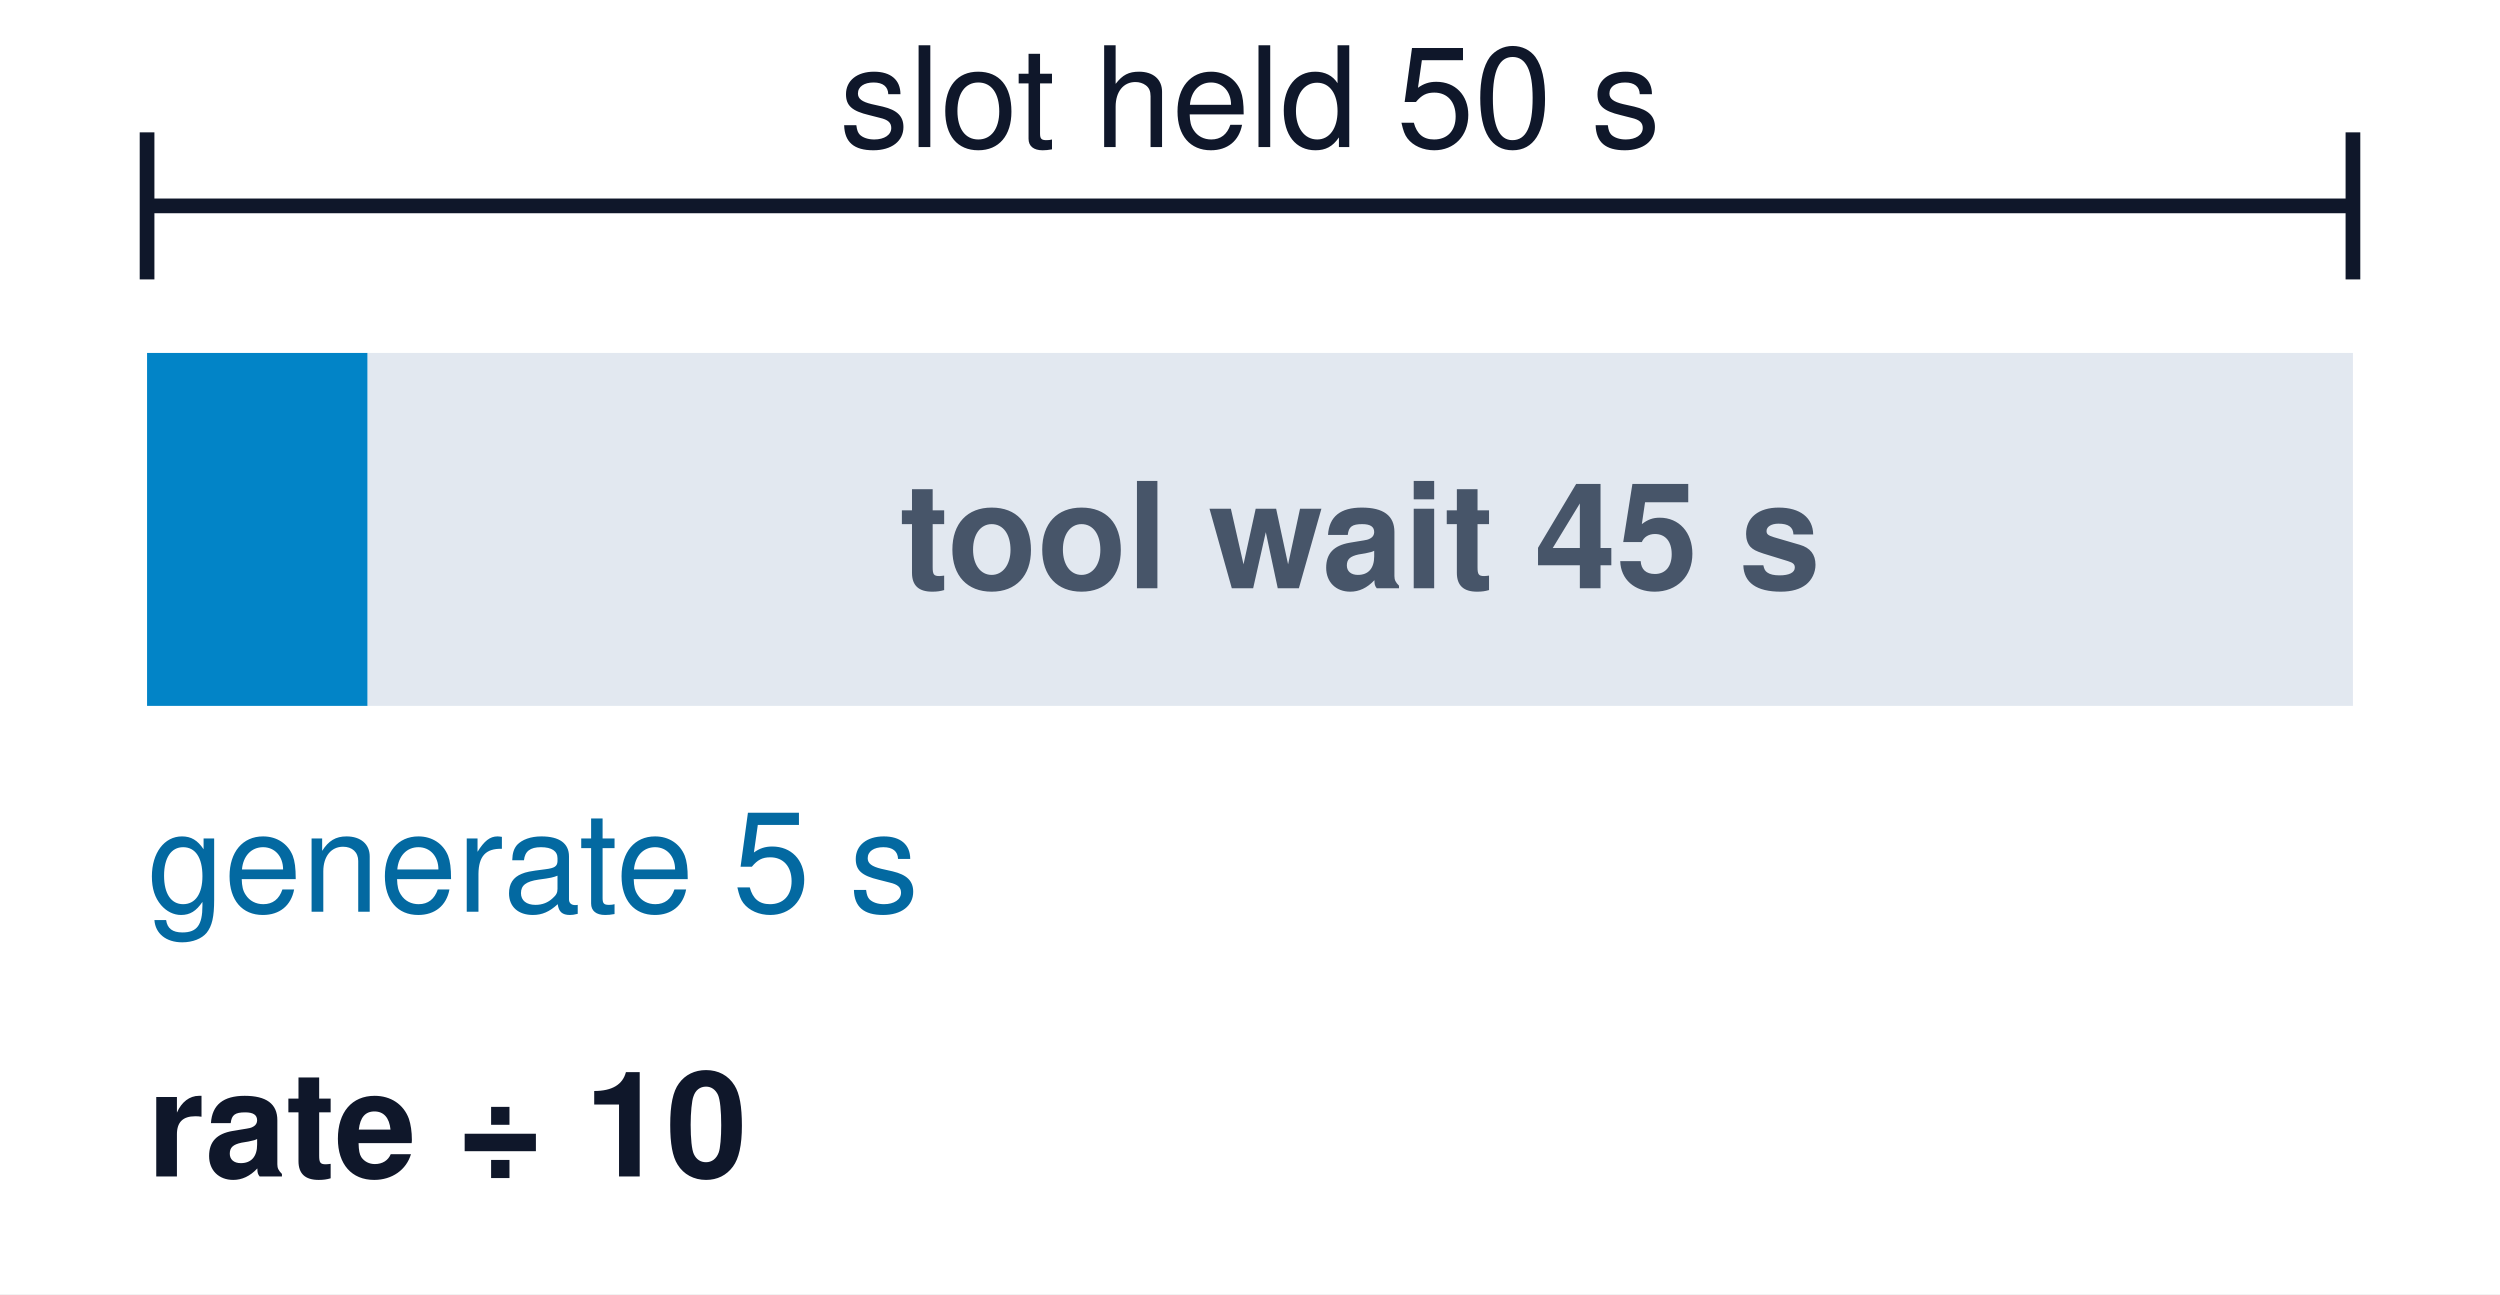
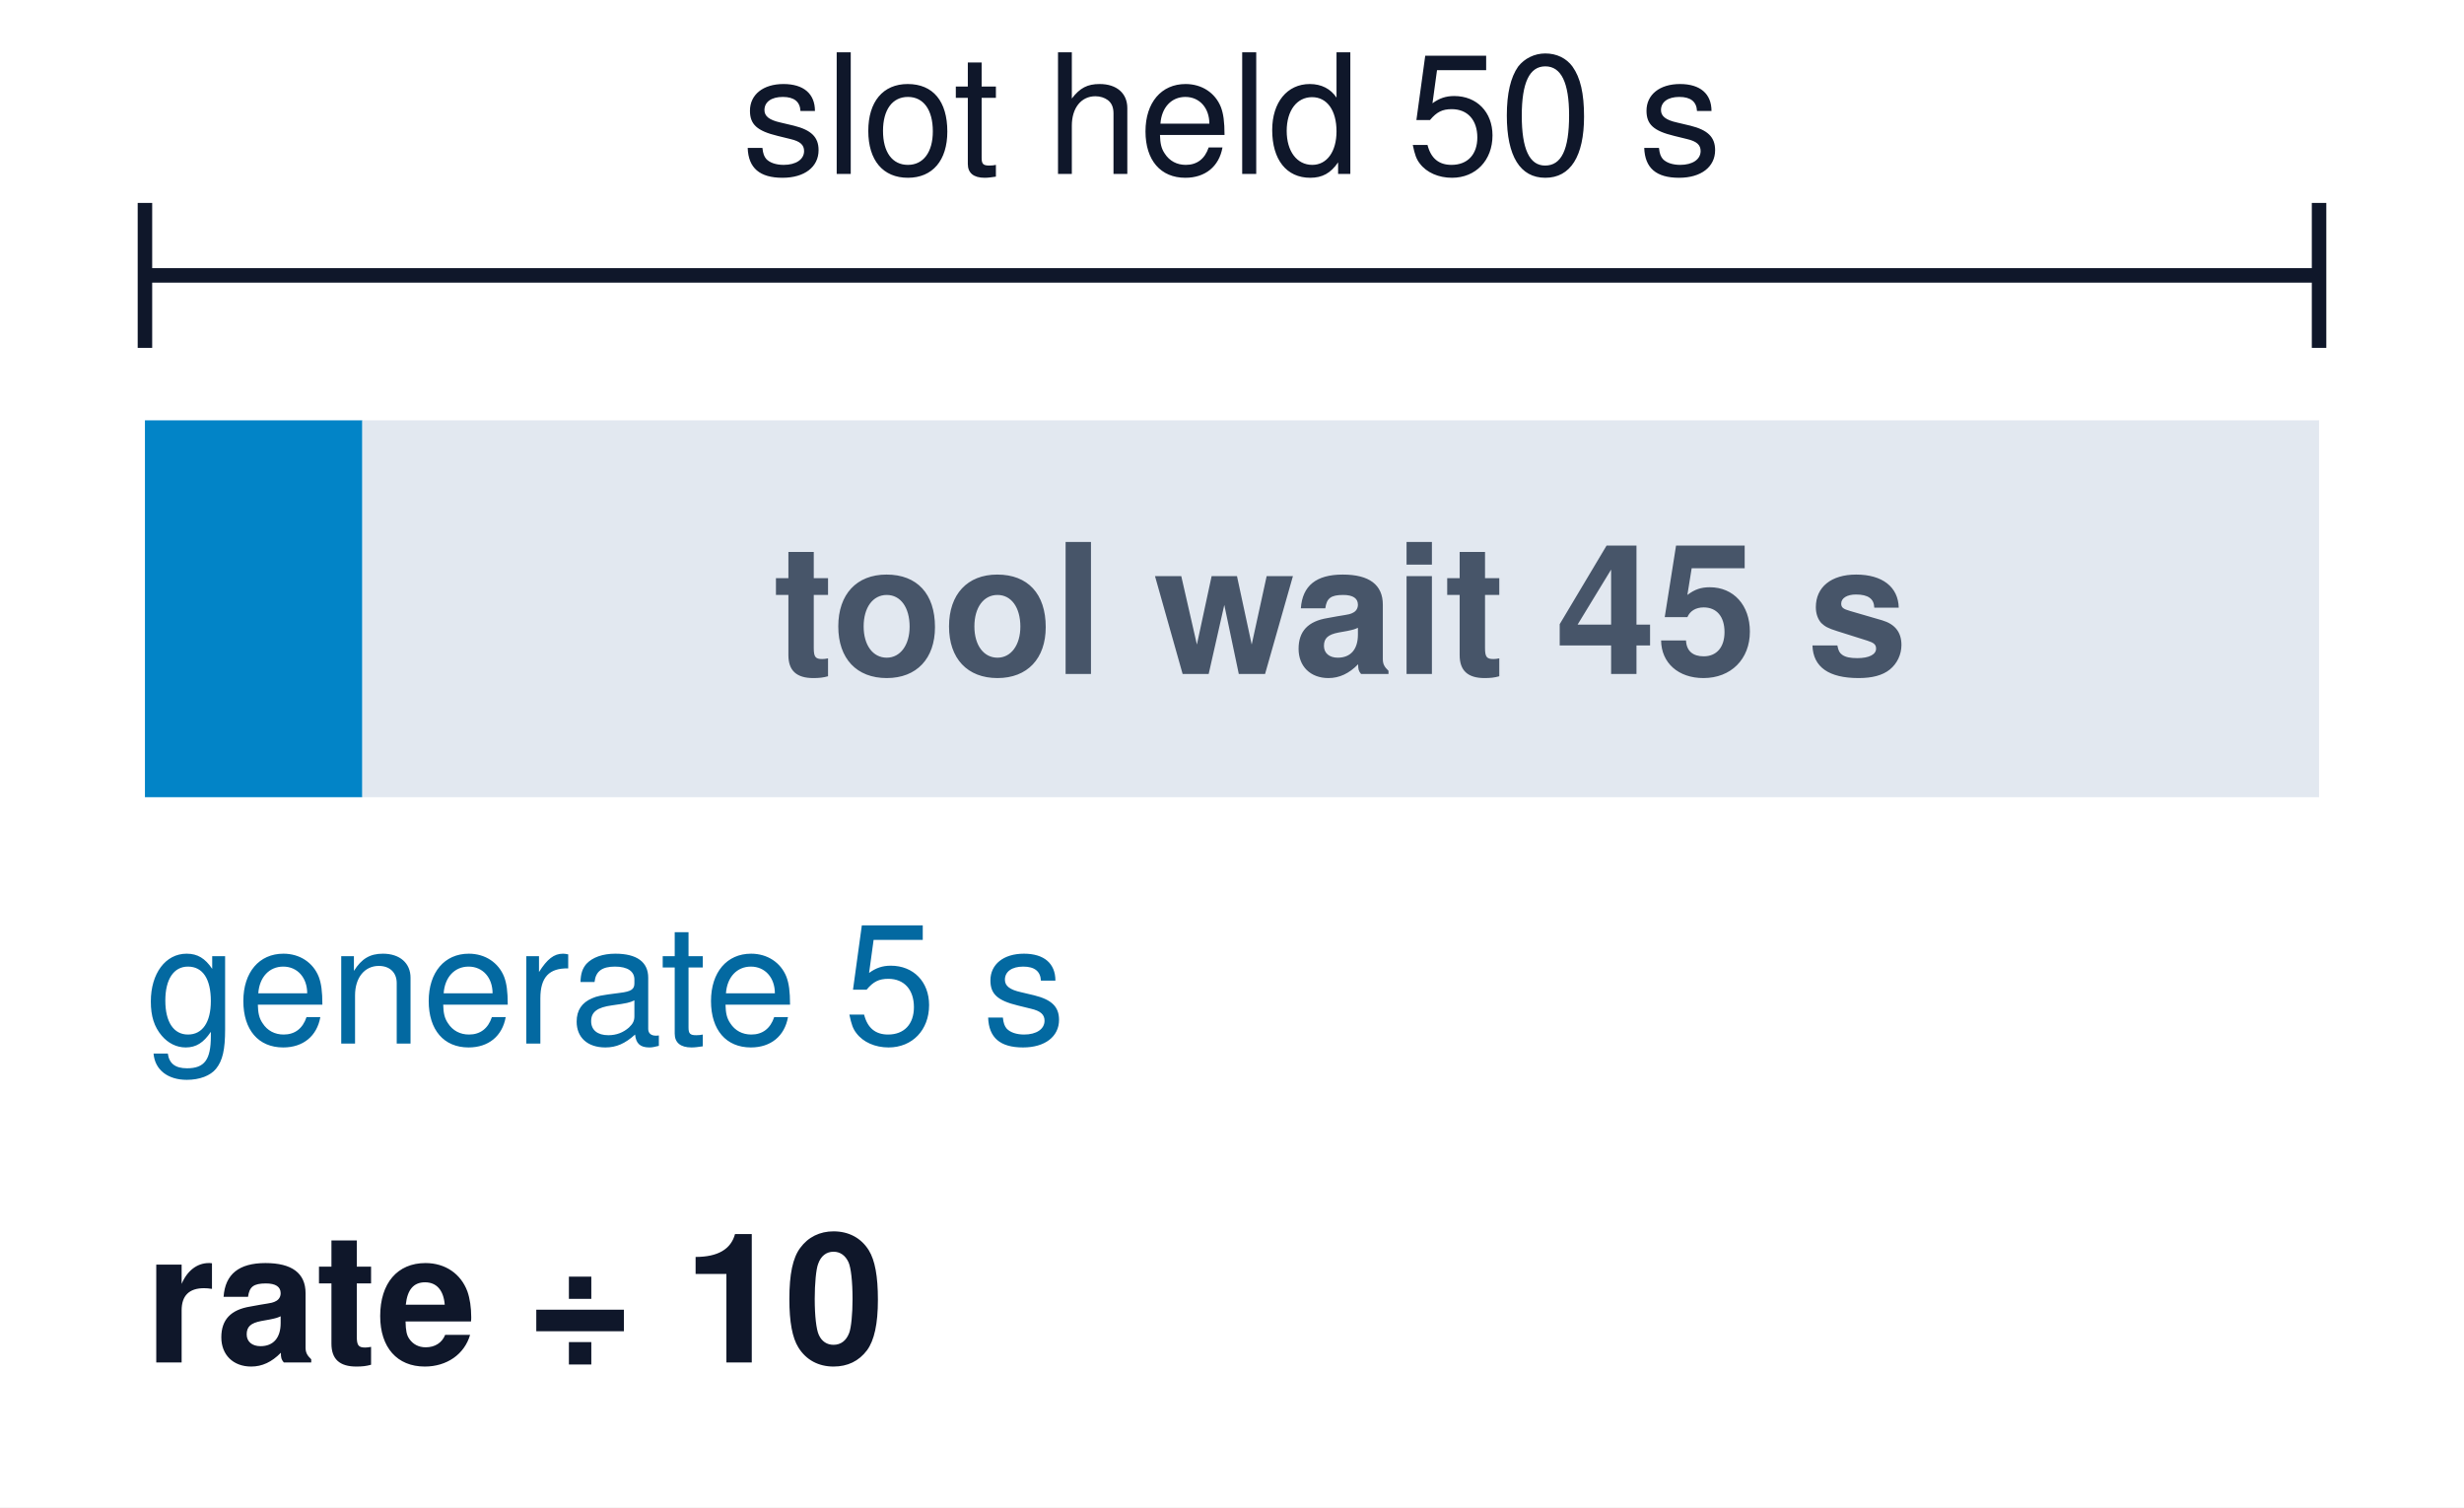
- <svg xmlns="http://www.w3.org/2000/svg" viewBox="0 0 170 88" font-family="Helvetica Neue, Helvetica, Arial, sans-serif">
-   <rect width="170" height="88" fill="#ffffff" />
-   <line x1="10" y1="14" x2="160" y2="14" stroke="#0f172a" stroke-width="1" />
-   <line x1="10" y1="9" x2="10" y2="19" stroke="#0f172a" stroke-width="1" />
-   <line x1="160" y1="9" x2="160" y2="19" stroke="#0f172a" stroke-width="1" />
-   <text x="85.0" y="10" font-size="9.5" fill="#0f172a" text-anchor="middle" stroke="#ffffff" stroke-width="3" paint-order="stroke">slot held 50 s</text>
-   <rect x="10" y="24" width="15.0" height="24" fill="#0284c7" />
-   <rect x="25.0" y="24" width="135.0" height="24" fill="#e2e8f0" />
-   <text x="92.5" y="40" font-size="10" font-weight="bold" fill="#475569" text-anchor="middle">tool wait 45 s</text>
-   <text x="10" y="62" font-size="9.5" fill="#0369a1">generate 5 s</text>
-   <text x="10" y="80" font-size="10" font-weight="bold" fill="#0f172a">rate ÷ 10</text>
+ <svg xmlns="http://www.w3.org/2000/svg" viewBox="0 0 170 104" font-family="Helvetica Neue, Helvetica, Arial, sans-serif">
+   <rect width="170" height="104" fill="#ffffff" />
+   <text x="85" y="12" font-size="11.5" fill="#0f172a" text-anchor="middle">slot held 50 s</text>
+   <line x1="10" y1="19" x2="160" y2="19" stroke="#0f172a" stroke-width="1" />
+   <line x1="10" y1="14" x2="10" y2="24" stroke="#0f172a" stroke-width="1" />
+   <line x1="160" y1="14" x2="160" y2="24" stroke="#0f172a" stroke-width="1" />
+   <rect x="10" y="29" width="15.0" height="26" fill="#0284c7" />
+   <rect x="25.0" y="29" width="135.0" height="26" fill="#e2e8f0" />
+   <text x="92.5" y="46.5" font-size="12.5" font-weight="bold" fill="#475569" text-anchor="middle">tool wait 45 s</text>
+   <text x="10" y="72" font-size="11.5" fill="#0369a1">generate 5 s</text>
+   <text x="10" y="94" font-size="12.5" font-weight="bold" fill="#0f172a">rate ÷ 10</text>
</svg>
